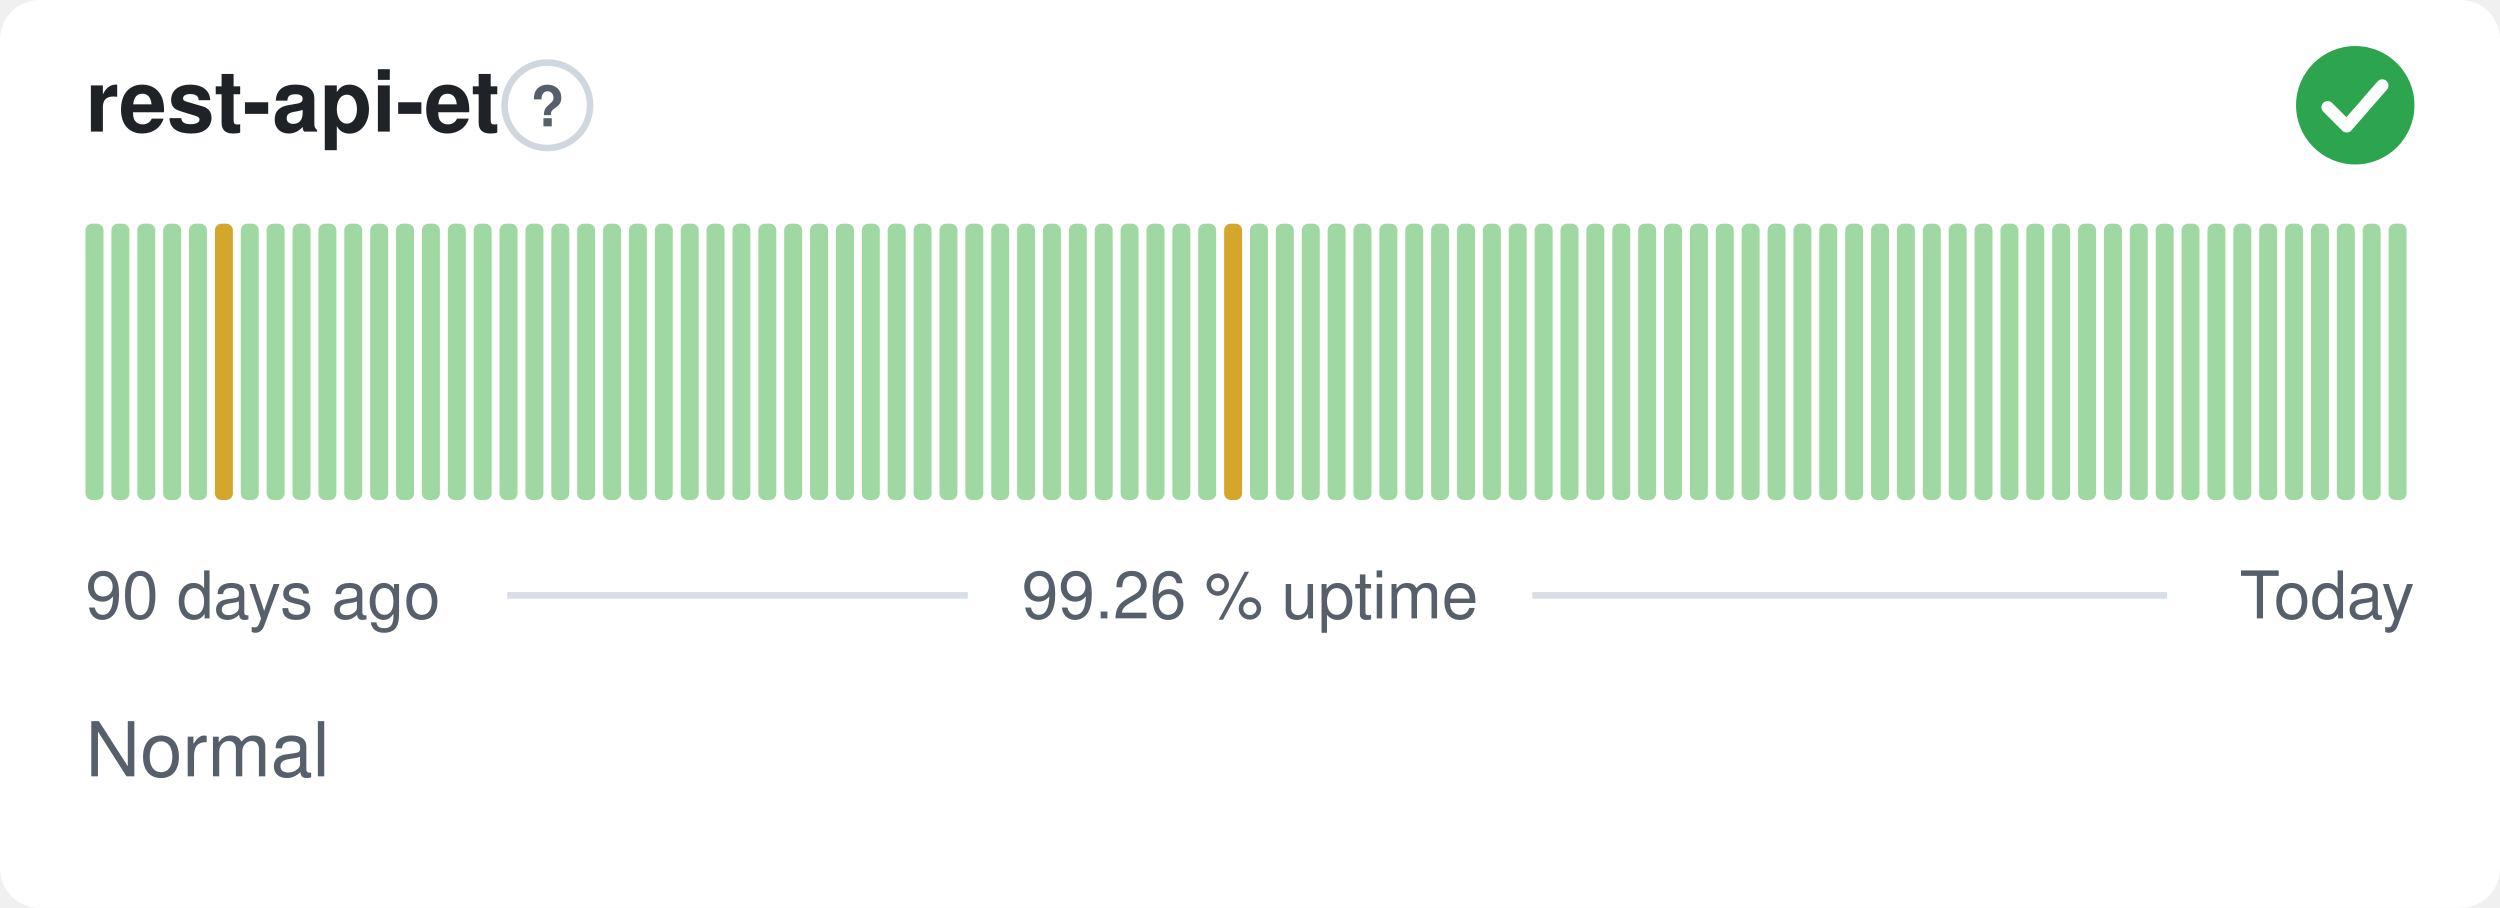
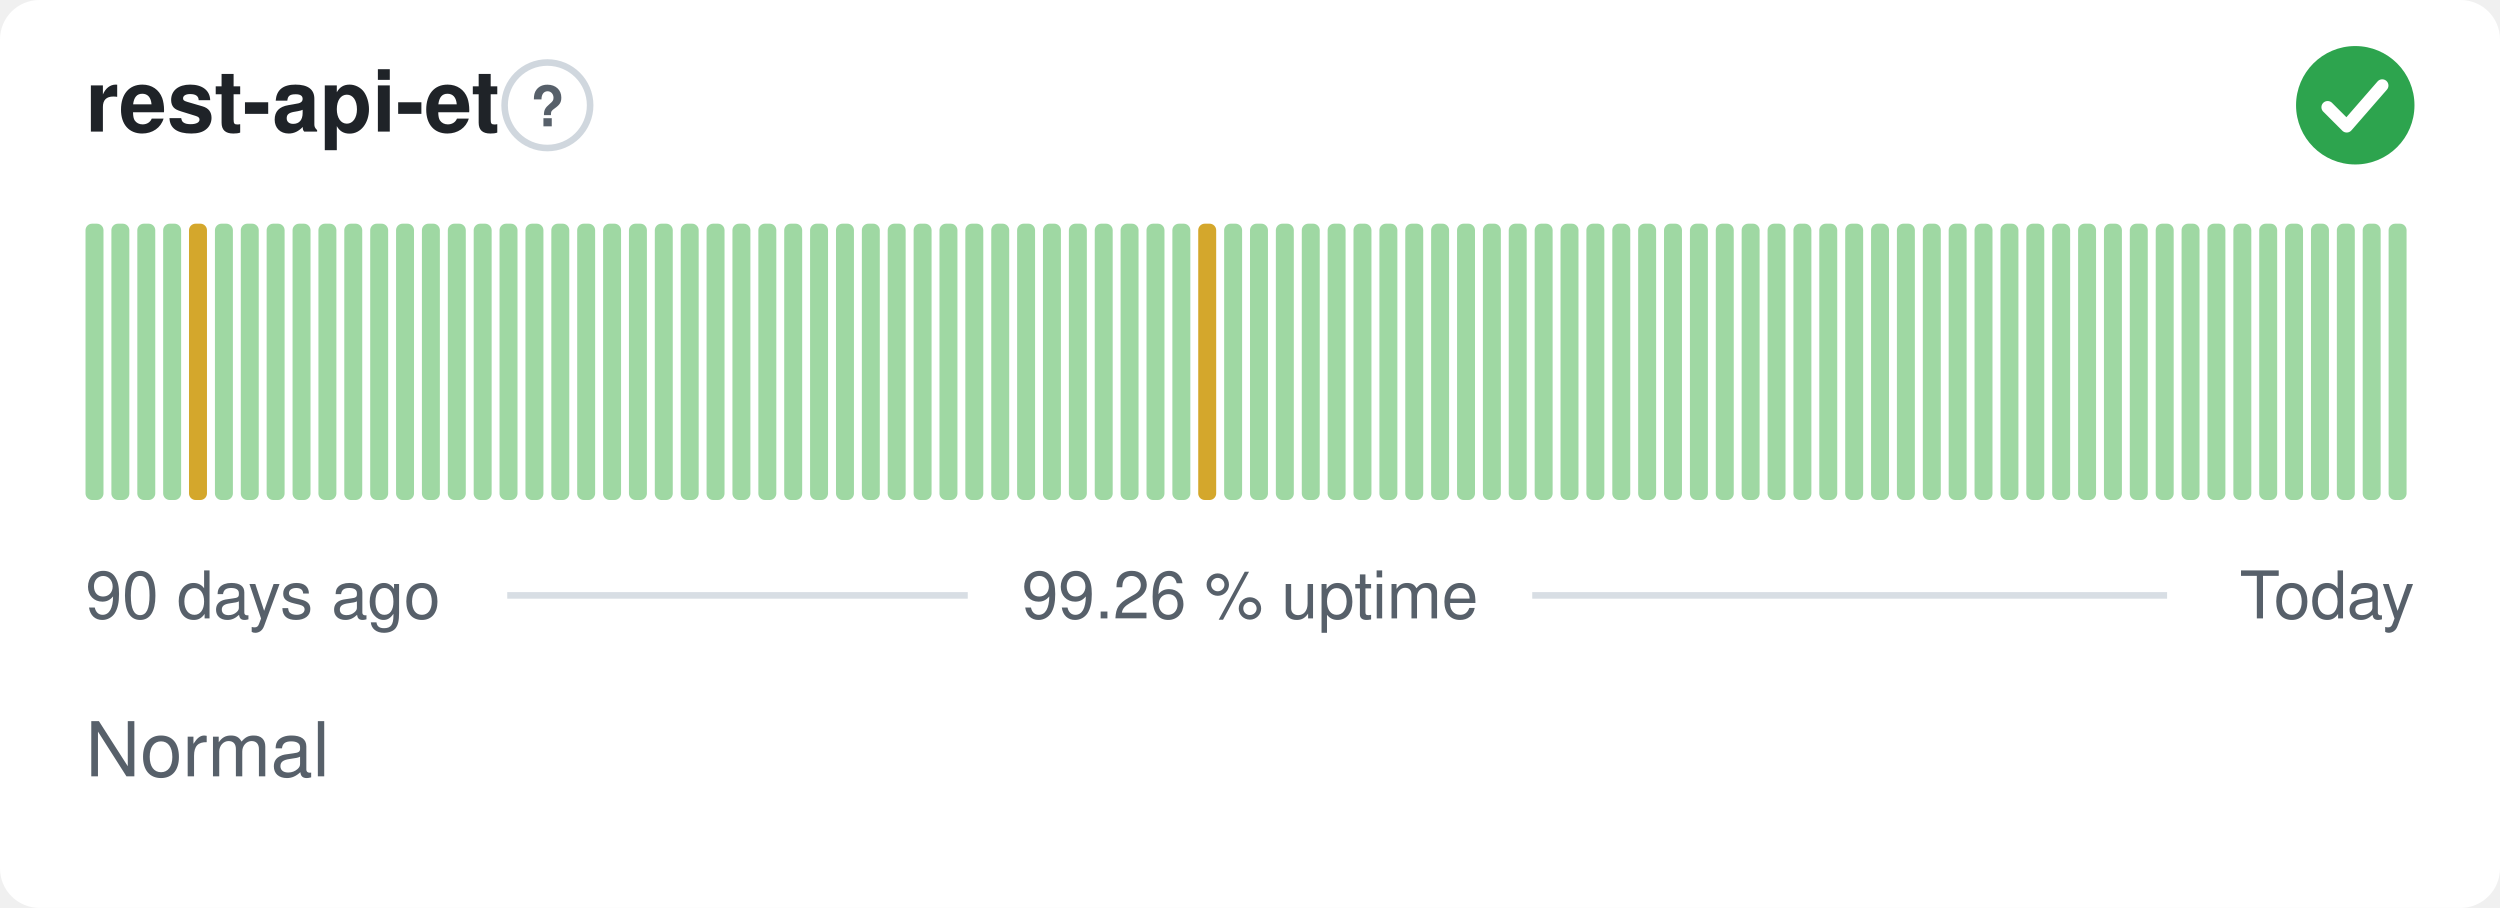
<svg xmlns="http://www.w3.org/2000/svg" width="380" height="138" viewBox="0 0 380 138" role="img" aria-label="rest-api-et: Normal, 99.26 % uptime over the last 90 days" font-family="-apple-system,BlinkMacSystemFont,'Segoe UI',Helvetica,Arial,sans-serif">
  <style>
    @media (prefers-color-scheme: dark) {
      .bg { fill: #0d1117 }
      .title { fill: #e6edf3 }
      .muted { fill: #8b949e }
      .hint { stroke: #30363d }
      .rule { stroke: #30363d }
      .nodata { fill: #21262d }
    }
  </style>
  <rect class="bg" width="380" height="138" rx="6" fill="#ffffff" />
  <text class="title" x="13" y="20" font-size="13" font-weight="600" fill="#1f2328">rest-api-et</text>
  <circle class="hint" cx="83.2" cy="16" r="6.5" fill="none" stroke="#d0d7de" stroke-width="1" />
  <text class="muted" x="83.2" y="19.2" text-anchor="middle" font-size="8.5" font-weight="700" fill="#57606a">?</text>
  <circle cx="358" cy="16" r="9" fill="#2da44e" />
  <path d="M353.80 16.30l2.90 2.90 5.40 -6.20" fill="none" stroke="#fff" stroke-width="1.89" stroke-linecap="round" stroke-linejoin="round" />
  <rect x="13.00" y="34.00" width="2.73" height="42.00" rx="1" fill="#9fd8a3" />
  <rect x="16.93" y="34.00" width="2.73" height="42.00" rx="1" fill="#9fd8a3" />
  <rect x="20.87" y="34.00" width="2.73" height="42.00" rx="1" fill="#9fd8a3" />
  <rect x="24.80" y="34.00" width="2.73" height="42.00" rx="1" fill="#9fd8a3" />
-   <rect x="28.73" y="34.00" width="2.73" height="42.00" rx="1" fill="#9fd8a3" />
-   <rect x="32.67" y="34.00" width="2.73" height="42.00" rx="1" fill="#d4a72c" />
+   <rect x="28.73" y="34.00" width="2.73" height="42.00" rx="1" fill="#d4a72c" />
+   <rect x="32.67" y="34.00" width="2.73" height="42.00" rx="1" fill="#9fd8a3" />
  <rect x="36.60" y="34.00" width="2.73" height="42.00" rx="1" fill="#9fd8a3" />
  <rect x="40.53" y="34.00" width="2.73" height="42.00" rx="1" fill="#9fd8a3" />
  <rect x="44.47" y="34.00" width="2.73" height="42.00" rx="1" fill="#9fd8a3" />
  <rect x="48.40" y="34.00" width="2.73" height="42.00" rx="1" fill="#9fd8a3" />
  <rect x="52.33" y="34.00" width="2.73" height="42.00" rx="1" fill="#9fd8a3" />
  <rect x="56.27" y="34.00" width="2.73" height="42.00" rx="1" fill="#9fd8a3" />
  <rect x="60.20" y="34.00" width="2.73" height="42.00" rx="1" fill="#9fd8a3" />
  <rect x="64.13" y="34.00" width="2.73" height="42.00" rx="1" fill="#9fd8a3" />
  <rect x="68.07" y="34.00" width="2.73" height="42.00" rx="1" fill="#9fd8a3" />
  <rect x="72.00" y="34.00" width="2.73" height="42.00" rx="1" fill="#9fd8a3" />
  <rect x="75.93" y="34.00" width="2.73" height="42.00" rx="1" fill="#9fd8a3" />
  <rect x="79.87" y="34.00" width="2.73" height="42.00" rx="1" fill="#9fd8a3" />
  <rect x="83.80" y="34.00" width="2.73" height="42.00" rx="1" fill="#9fd8a3" />
  <rect x="87.73" y="34.00" width="2.73" height="42.00" rx="1" fill="#9fd8a3" />
  <rect x="91.67" y="34.00" width="2.73" height="42.00" rx="1" fill="#9fd8a3" />
  <rect x="95.60" y="34.00" width="2.73" height="42.00" rx="1" fill="#9fd8a3" />
  <rect x="99.53" y="34.00" width="2.73" height="42.00" rx="1" fill="#9fd8a3" />
  <rect x="103.47" y="34.00" width="2.73" height="42.00" rx="1" fill="#9fd8a3" />
  <rect x="107.40" y="34.00" width="2.73" height="42.00" rx="1" fill="#9fd8a3" />
  <rect x="111.33" y="34.00" width="2.73" height="42.00" rx="1" fill="#9fd8a3" />
  <rect x="115.27" y="34.00" width="2.73" height="42.00" rx="1" fill="#9fd8a3" />
  <rect x="119.20" y="34.00" width="2.73" height="42.00" rx="1" fill="#9fd8a3" />
  <rect x="123.13" y="34.00" width="2.73" height="42.00" rx="1" fill="#9fd8a3" />
  <rect x="127.07" y="34.00" width="2.73" height="42.00" rx="1" fill="#9fd8a3" />
  <rect x="131.00" y="34.00" width="2.73" height="42.00" rx="1" fill="#9fd8a3" />
  <rect x="134.93" y="34.00" width="2.73" height="42.00" rx="1" fill="#9fd8a3" />
  <rect x="138.87" y="34.00" width="2.73" height="42.00" rx="1" fill="#9fd8a3" />
  <rect x="142.80" y="34.00" width="2.73" height="42.00" rx="1" fill="#9fd8a3" />
  <rect x="146.73" y="34.00" width="2.73" height="42.00" rx="1" fill="#9fd8a3" />
  <rect x="150.67" y="34.00" width="2.73" height="42.00" rx="1" fill="#9fd8a3" />
  <rect x="154.60" y="34.00" width="2.73" height="42.00" rx="1" fill="#9fd8a3" />
  <rect x="158.53" y="34.00" width="2.73" height="42.00" rx="1" fill="#9fd8a3" />
  <rect x="162.47" y="34.00" width="2.73" height="42.00" rx="1" fill="#9fd8a3" />
  <rect x="166.40" y="34.00" width="2.73" height="42.00" rx="1" fill="#9fd8a3" />
  <rect x="170.33" y="34.00" width="2.73" height="42.00" rx="1" fill="#9fd8a3" />
  <rect x="174.27" y="34.00" width="2.73" height="42.00" rx="1" fill="#9fd8a3" />
  <rect x="178.20" y="34.00" width="2.73" height="42.00" rx="1" fill="#9fd8a3" />
-   <rect x="182.13" y="34.00" width="2.73" height="42.00" rx="1" fill="#9fd8a3" />
-   <rect x="186.07" y="34.00" width="2.73" height="42.00" rx="1" fill="#d4a72c" />
+   <rect x="182.13" y="34.00" width="2.73" height="42.00" rx="1" fill="#d4a72c" />
+   <rect x="186.07" y="34.00" width="2.73" height="42.00" rx="1" fill="#9fd8a3" />
  <rect x="190.00" y="34.00" width="2.73" height="42.00" rx="1" fill="#9fd8a3" />
  <rect x="193.93" y="34.00" width="2.73" height="42.00" rx="1" fill="#9fd8a3" />
  <rect x="197.87" y="34.00" width="2.73" height="42.00" rx="1" fill="#9fd8a3" />
  <rect x="201.80" y="34.00" width="2.73" height="42.00" rx="1" fill="#9fd8a3" />
  <rect x="205.73" y="34.00" width="2.73" height="42.00" rx="1" fill="#9fd8a3" />
  <rect x="209.67" y="34.00" width="2.73" height="42.00" rx="1" fill="#9fd8a3" />
  <rect x="213.60" y="34.00" width="2.73" height="42.00" rx="1" fill="#9fd8a3" />
  <rect x="217.53" y="34.00" width="2.73" height="42.00" rx="1" fill="#9fd8a3" />
  <rect x="221.47" y="34.00" width="2.73" height="42.00" rx="1" fill="#9fd8a3" />
  <rect x="225.40" y="34.00" width="2.73" height="42.00" rx="1" fill="#9fd8a3" />
  <rect x="229.33" y="34.00" width="2.73" height="42.00" rx="1" fill="#9fd8a3" />
  <rect x="233.27" y="34.00" width="2.73" height="42.00" rx="1" fill="#9fd8a3" />
  <rect x="237.20" y="34.00" width="2.73" height="42.00" rx="1" fill="#9fd8a3" />
  <rect x="241.13" y="34.00" width="2.73" height="42.00" rx="1" fill="#9fd8a3" />
  <rect x="245.07" y="34.00" width="2.73" height="42.00" rx="1" fill="#9fd8a3" />
  <rect x="249.00" y="34.00" width="2.73" height="42.00" rx="1" fill="#9fd8a3" />
  <rect x="252.93" y="34.00" width="2.73" height="42.00" rx="1" fill="#9fd8a3" />
  <rect x="256.87" y="34.00" width="2.73" height="42.00" rx="1" fill="#9fd8a3" />
  <rect x="260.80" y="34.00" width="2.73" height="42.00" rx="1" fill="#9fd8a3" />
  <rect x="264.73" y="34.00" width="2.73" height="42.00" rx="1" fill="#9fd8a3" />
  <rect x="268.67" y="34.00" width="2.73" height="42.00" rx="1" fill="#9fd8a3" />
  <rect x="272.60" y="34.00" width="2.73" height="42.00" rx="1" fill="#9fd8a3" />
  <rect x="276.53" y="34.00" width="2.73" height="42.00" rx="1" fill="#9fd8a3" />
  <rect x="280.47" y="34.00" width="2.73" height="42.00" rx="1" fill="#9fd8a3" />
  <rect x="284.40" y="34.00" width="2.73" height="42.00" rx="1" fill="#9fd8a3" />
  <rect x="288.33" y="34.00" width="2.73" height="42.00" rx="1" fill="#9fd8a3" />
  <rect x="292.27" y="34.00" width="2.73" height="42.00" rx="1" fill="#9fd8a3" />
  <rect x="296.20" y="34.00" width="2.73" height="42.00" rx="1" fill="#9fd8a3" />
  <rect x="300.13" y="34.00" width="2.73" height="42.00" rx="1" fill="#9fd8a3" />
  <rect x="304.07" y="34.00" width="2.73" height="42.00" rx="1" fill="#9fd8a3" />
  <rect x="308.00" y="34.00" width="2.73" height="42.00" rx="1" fill="#9fd8a3" />
  <rect x="311.93" y="34.00" width="2.73" height="42.00" rx="1" fill="#9fd8a3" />
  <rect x="315.87" y="34.00" width="2.73" height="42.00" rx="1" fill="#9fd8a3" />
  <rect x="319.80" y="34.00" width="2.73" height="42.00" rx="1" fill="#9fd8a3" />
  <rect x="323.73" y="34.00" width="2.73" height="42.00" rx="1" fill="#9fd8a3" />
  <rect x="327.67" y="34.00" width="2.73" height="42.00" rx="1" fill="#9fd8a3" />
  <rect x="331.60" y="34.00" width="2.73" height="42.00" rx="1" fill="#9fd8a3" />
  <rect x="335.53" y="34.00" width="2.73" height="42.00" rx="1" fill="#9fd8a3" />
  <rect x="339.47" y="34.00" width="2.73" height="42.00" rx="1" fill="#9fd8a3" />
  <rect x="343.40" y="34.00" width="2.73" height="42.00" rx="1" fill="#9fd8a3" />
  <rect x="347.33" y="34.00" width="2.73" height="42.00" rx="1" fill="#9fd8a3" />
  <rect x="351.27" y="34.00" width="2.73" height="42.00" rx="1" fill="#9fd8a3" />
  <rect x="355.20" y="34.00" width="2.73" height="42.00" rx="1" fill="#9fd8a3" />
  <rect x="359.13" y="34.00" width="2.73" height="42.00" rx="1" fill="#9fd8a3" />
  <rect x="363.07" y="34.00" width="2.73" height="42.00" rx="1" fill="#9fd8a3" />
  <text class="muted" x="13" y="94" font-size="10" fill="#57606a">90 days ago</text>
  <text class="muted" x="190" y="94" text-anchor="middle" font-size="10" fill="#57606a">99.26 % uptime</text>
  <text class="muted" x="367" y="94" text-anchor="end" font-size="10" fill="#57606a">Today</text>
  <line class="rule" x1="77.1" y1="90.5" x2="147.1" y2="90.5" stroke="#d8dee4" stroke-width="1" />
  <line class="rule" x1="232.9" y1="90.5" x2="329.4" y2="90.5" stroke="#d8dee4" stroke-width="1" />
  <text class="muted" x="13" y="118" font-size="11.5" fill="#57606a">Normal</text>
</svg>
